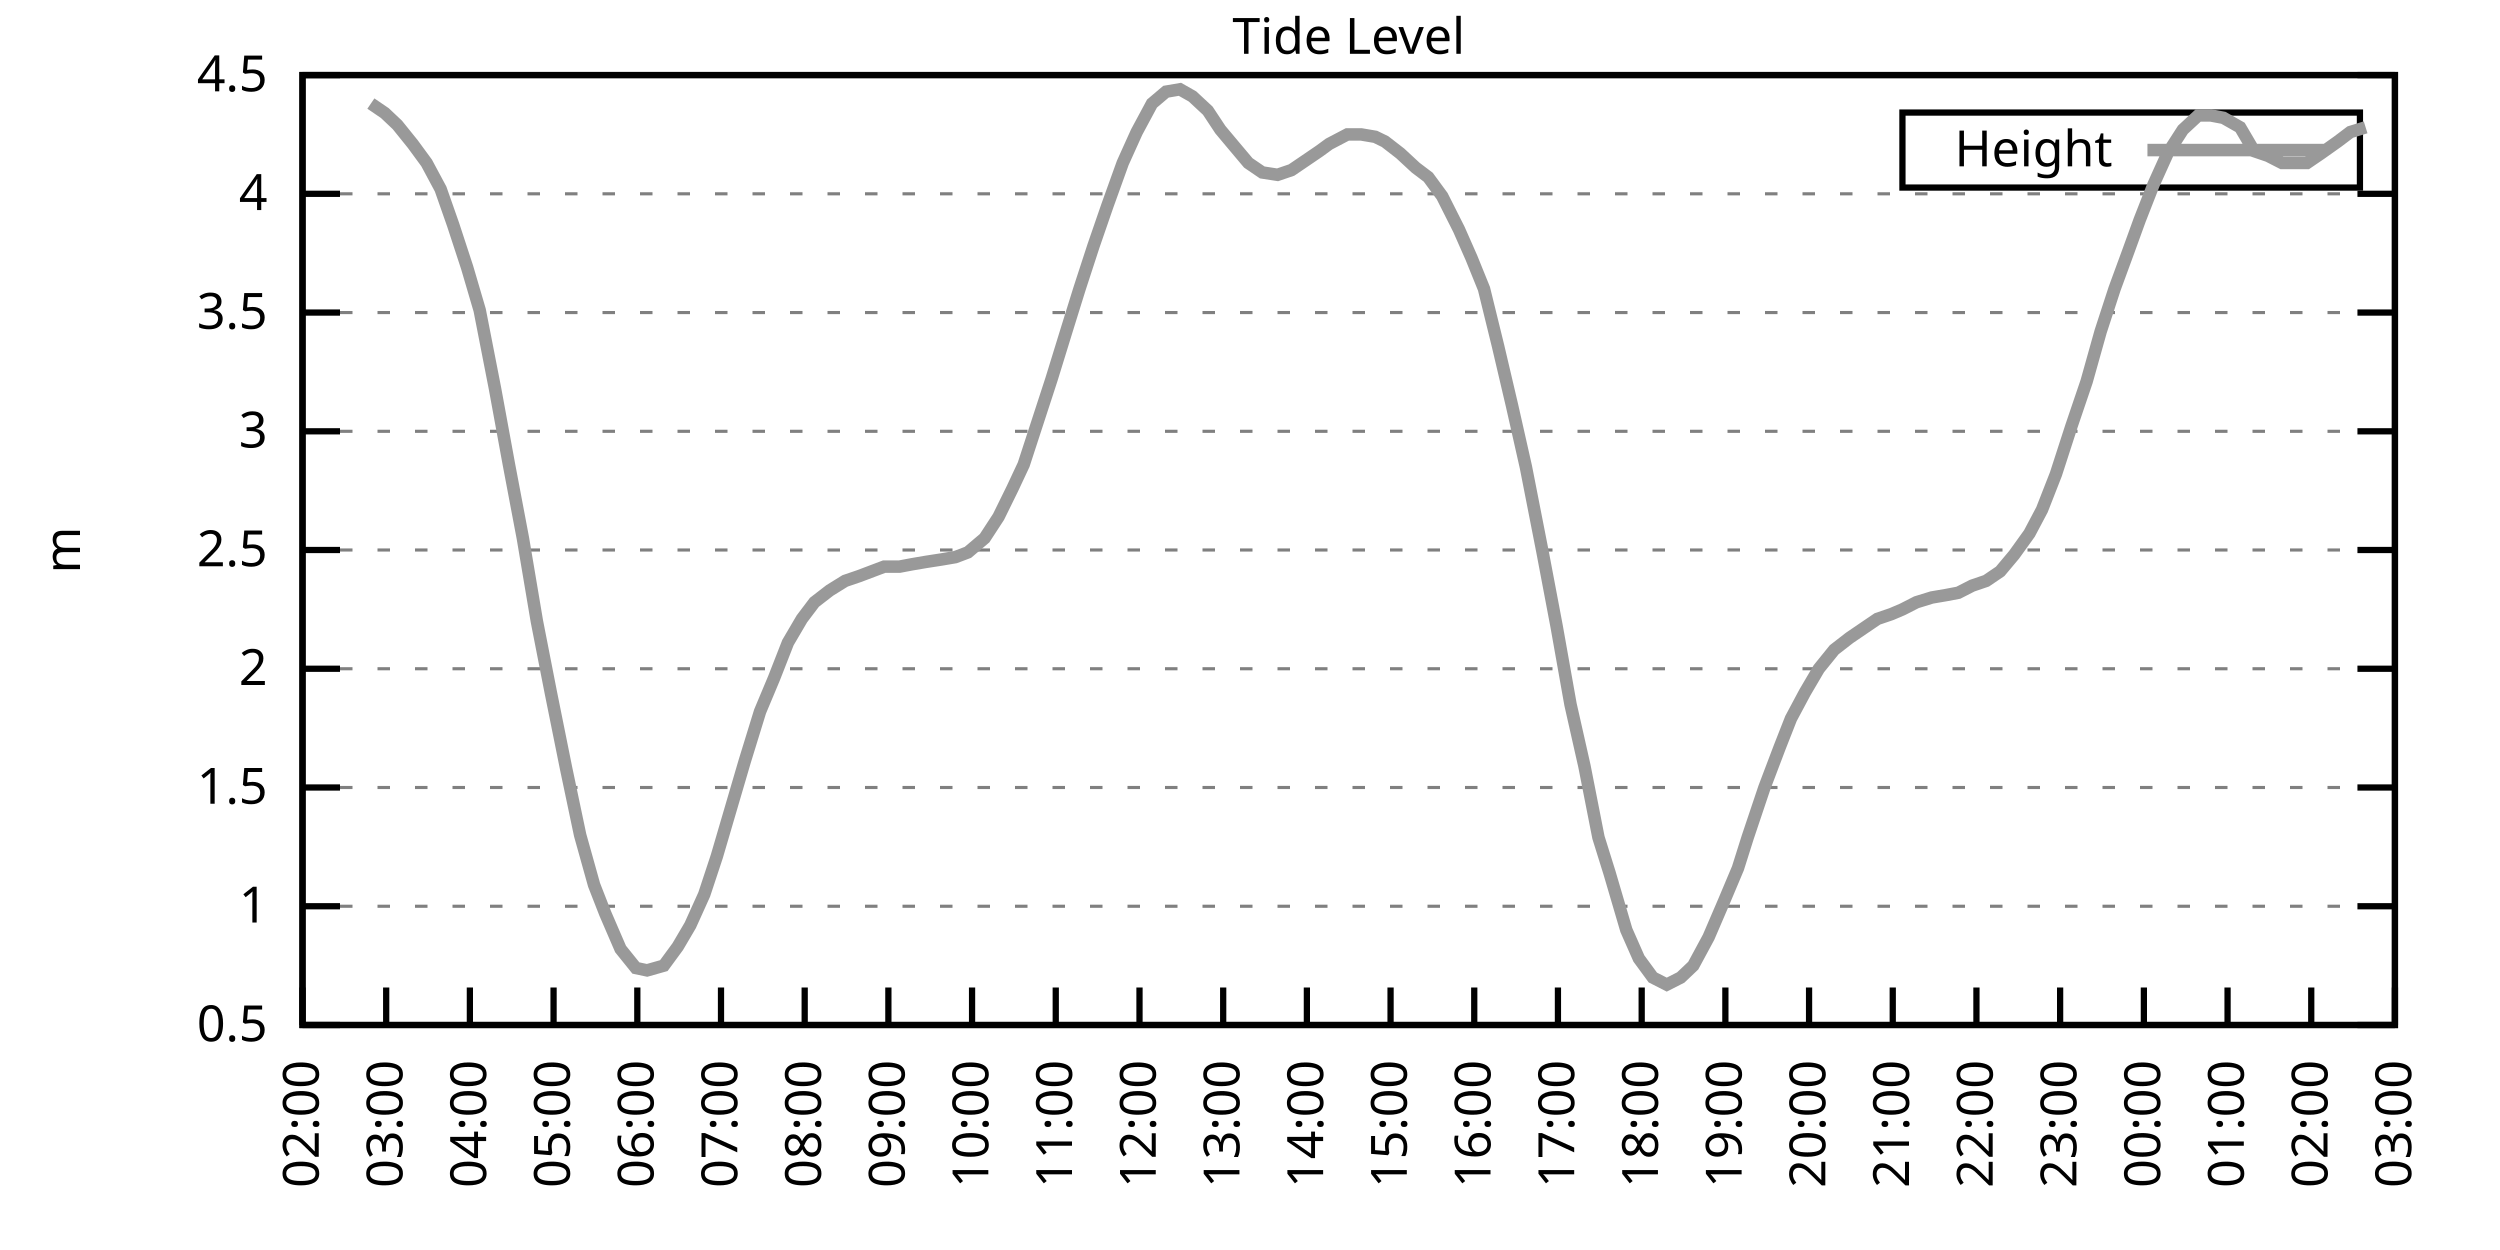
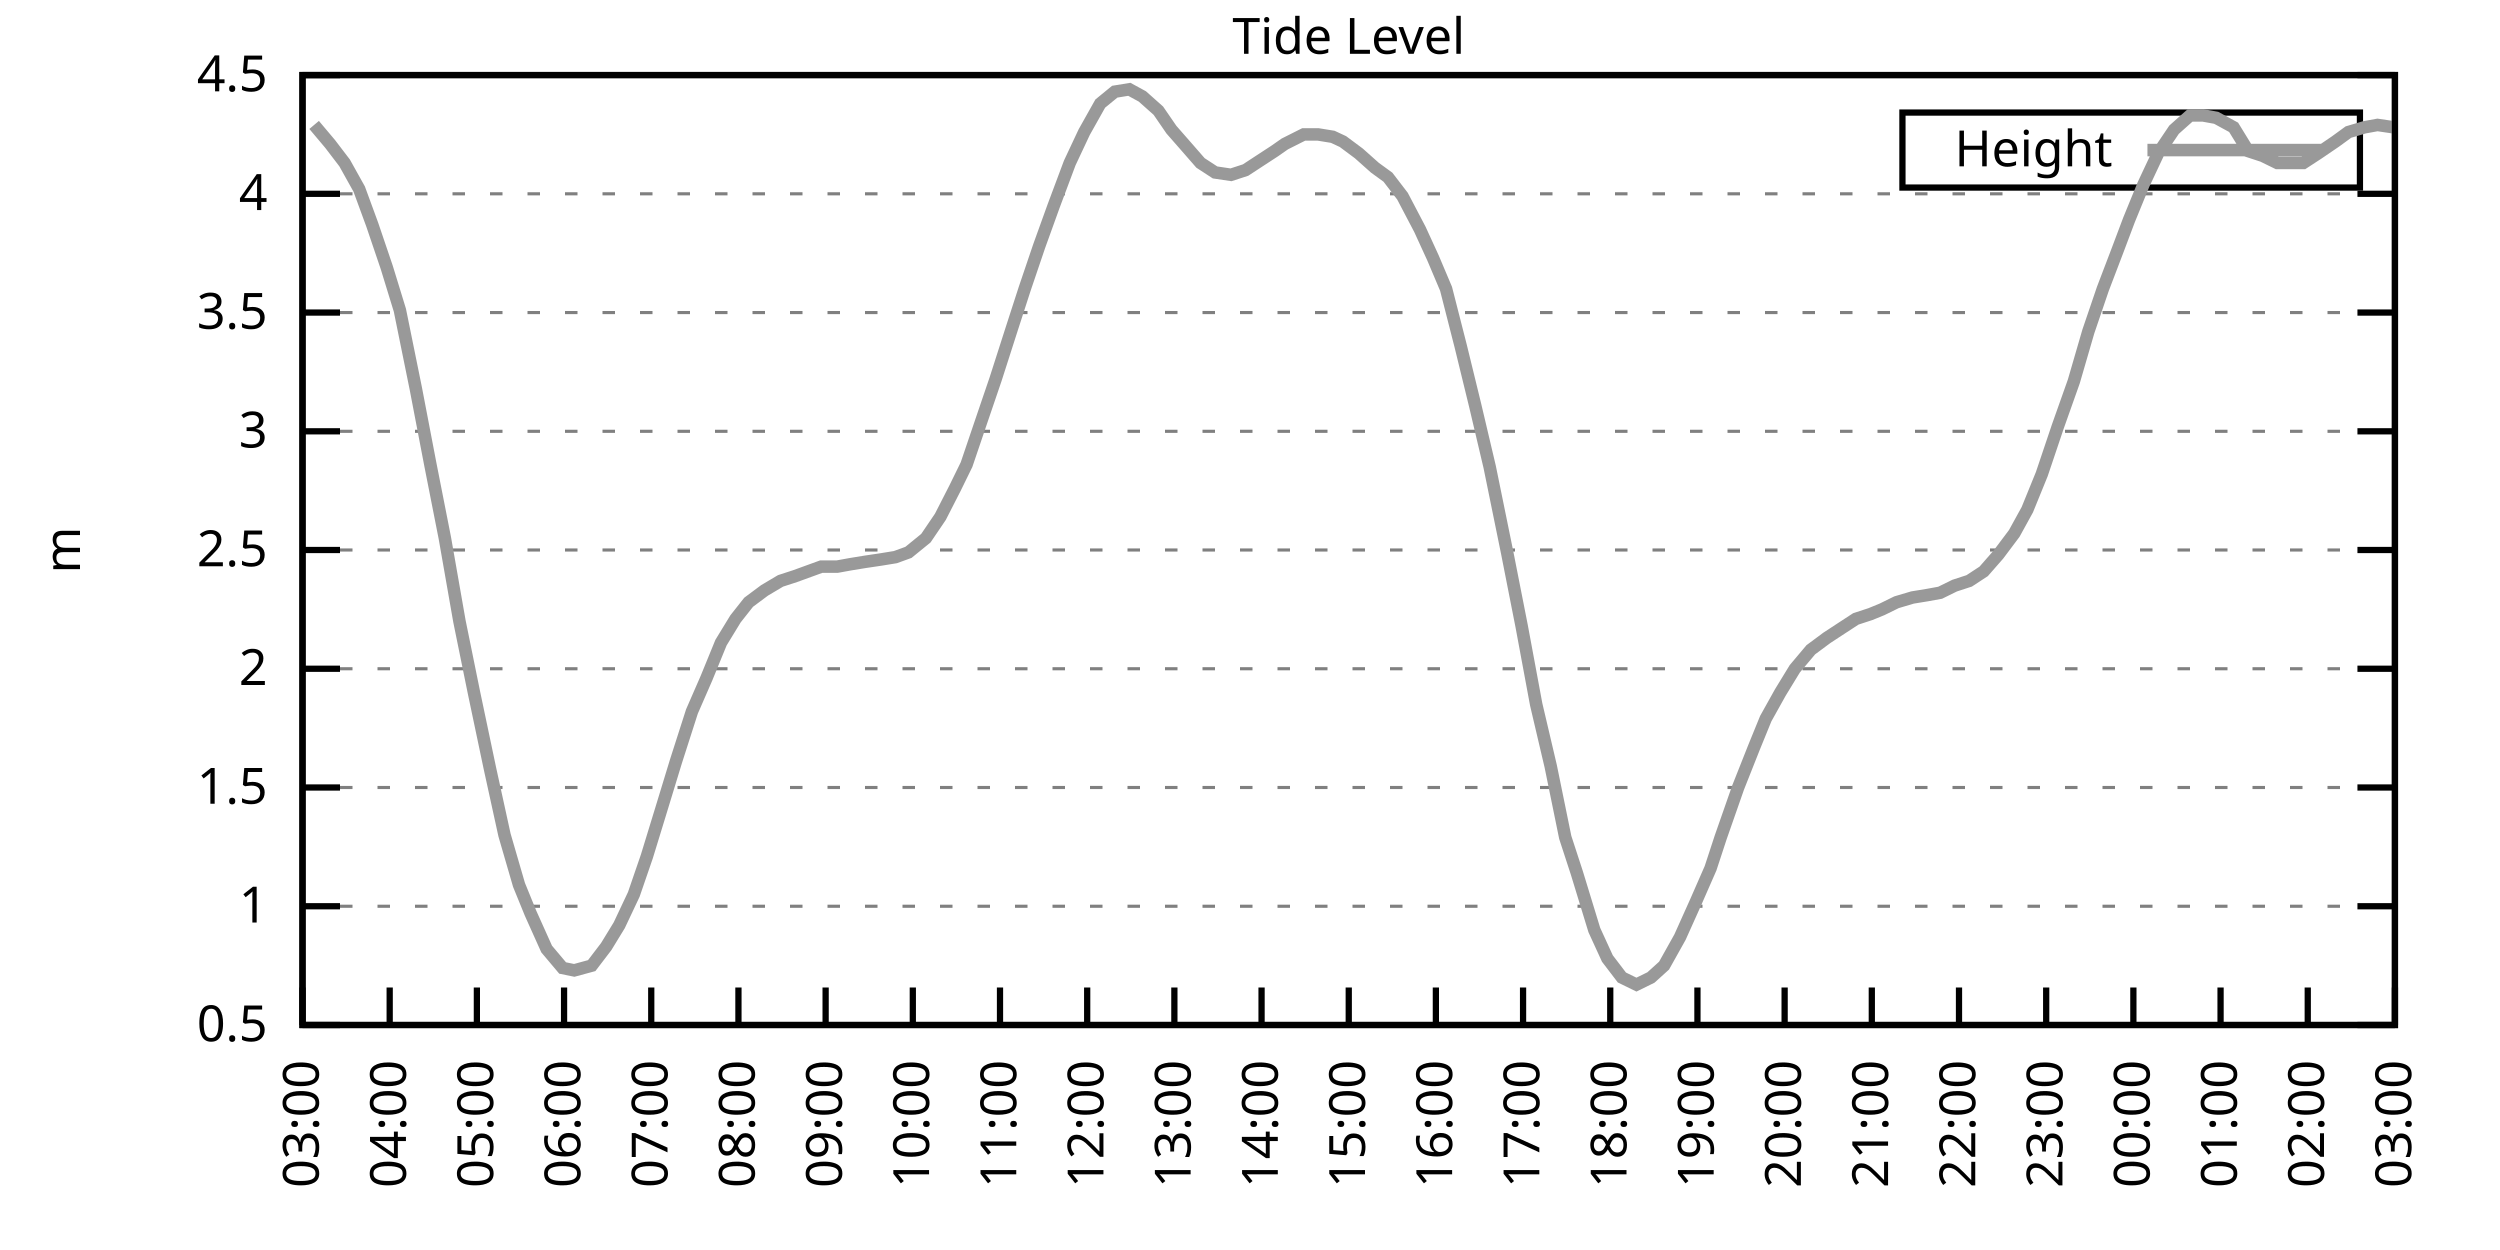
<svg xmlns="http://www.w3.org/2000/svg" xmlns:xlink="http://www.w3.org/1999/xlink" width="400" height="200" viewBox="0 0 400 200">
  <g id="gnuplot_canvas">
    <rect x="0" y="0" width="400" height="200" fill="none" />
    <defs>
      <circle id="gpDot" r="0.5" stroke-width="0.5" stroke="currentColor" />
      <path id="gpPt0" stroke-width="0.333" stroke="currentColor" d="M-1,0 h2 M0,-1 v2" />
      <path id="gpPt1" stroke-width="0.333" stroke="currentColor" d="M-1,-1 L1,1 M1,-1 L-1,1" />
      <path id="gpPt2" stroke-width="0.333" stroke="currentColor" d="M-1,0 L1,0 M0,-1 L0,1 M-1,-1 L1,1 M-1,1 L1,-1" />
      <rect id="gpPt3" stroke-width="0.333" stroke="currentColor" x="-1" y="-1" width="2" height="2" />
      <rect id="gpPt4" stroke-width="0.333" stroke="currentColor" fill="currentColor" x="-1" y="-1" width="2" height="2" />
      <circle id="gpPt5" stroke-width="0.333" stroke="currentColor" cx="0" cy="0" r="1" />
      <use xlink:href="#gpPt5" id="gpPt6" fill="currentColor" stroke="none" />
      <path id="gpPt7" stroke-width="0.333" stroke="currentColor" d="M0,-1.33 L-1.33,0.67 L1.33,0.67 z" />
      <use xlink:href="#gpPt7" id="gpPt8" fill="currentColor" stroke="none" />
      <use xlink:href="#gpPt7" id="gpPt9" stroke="currentColor" transform="rotate(180)" />
      <use xlink:href="#gpPt9" id="gpPt10" fill="currentColor" stroke="none" />
      <use xlink:href="#gpPt3" id="gpPt11" stroke="currentColor" transform="rotate(45)" />
      <use xlink:href="#gpPt11" id="gpPt12" fill="currentColor" stroke="none" />
      <path id="gpPt13" stroke-width="0.333" stroke="currentColor" d="M0,1.330 L1.265,0.411 L0.782,-1.067 L-0.782,-1.076 L-1.265,0.411 z" />
      <use xlink:href="#gpPt13" id="gpPt14" fill="currentColor" stroke="none" />
      <filter id="textbox" filterUnits="objectBoundingBox" x="0" y="0" height="1" width="1">
        <feFlood flood-color="white" flood-opacity="1" result="bgnd" />
        <feComposite in="SourceGraphic" in2="bgnd" operator="atop" />
      </filter>
      <filter id="greybox" filterUnits="objectBoundingBox" x="0" y="0" height="1" width="1">
        <feFlood flood-color="lightgrey" flood-opacity="1" result="grey" />
        <feComposite in="SourceGraphic" in2="grey" operator="atop" />
      </filter>
    </defs>
    <g fill="none" color="white" stroke="currentColor" stroke-width="1.00" stroke-linecap="butt" stroke-linejoin="miter">
</g>
    <g fill="none" color="black" stroke="currentColor" stroke-width="1.00" stroke-linecap="butt" stroke-linejoin="miter">
      <g stroke="none" shape-rendering="crispEdges">
        <polygon fill="rgb(255, 255, 255)" points="48.40,164.00 383.18,164.00 383.18,12.02 48.40,12.02 " />
      </g>
    </g>
    <g fill="none" color="black" stroke="currentColor" stroke-width="1.00" stroke-linecap="butt" stroke-linejoin="miter">
</g>
    <g fill="none" color="black" stroke="black" stroke-width="0.50" stroke-linecap="butt" stroke-linejoin="miter">
</g>
    <g fill="none" color="gray" stroke="currentColor" stroke-width="0.50" stroke-linecap="butt" stroke-linejoin="miter">
      <path stroke="gray" stroke-dasharray="2,4" class="gridline" d="M48.40,164.00 L383.19,164.00  " />
    </g>
    <g fill="none" color="gray" stroke="gray" stroke-width="1.00" stroke-linecap="butt" stroke-linejoin="miter">
</g>
    <g fill="none" color="black" stroke="currentColor" stroke-width="1.00" stroke-linecap="butt" stroke-linejoin="miter">
      <path stroke="black" d="M48.40,164.00 L54.40,164.00 M383.19,164.00 L377.19,164.00  " />
      <g transform="translate(42.80,166.60)" stroke="none" fill="black" font-family="Sans" font-size="8.00" text-anchor="end">
        <text>
          <tspan font-family="Sans"> 0.5</tspan>
        </text>
      </g>
    </g>
    <g fill="none" color="black" stroke="currentColor" stroke-width="1.00" stroke-linecap="butt" stroke-linejoin="miter">
</g>
    <g fill="none" color="black" stroke="black" stroke-width="0.50" stroke-linecap="butt" stroke-linejoin="miter">
</g>
    <g fill="none" color="gray" stroke="currentColor" stroke-width="0.50" stroke-linecap="butt" stroke-linejoin="miter">
      <path stroke="gray" stroke-dasharray="2,4" class="gridline" d="M48.40,145.00 L383.19,145.00  " />
    </g>
    <g fill="none" color="gray" stroke="gray" stroke-width="1.00" stroke-linecap="butt" stroke-linejoin="miter">
</g>
    <g fill="none" color="black" stroke="currentColor" stroke-width="1.00" stroke-linecap="butt" stroke-linejoin="miter">
      <path stroke="black" d="M48.40,145.00 L54.40,145.00 M383.19,145.00 L377.19,145.00  " />
      <g transform="translate(42.80,147.60)" stroke="none" fill="black" font-family="Sans" font-size="8.00" text-anchor="end">
        <text>
          <tspan font-family="Sans"> 1</tspan>
        </text>
      </g>
    </g>
    <g fill="none" color="black" stroke="currentColor" stroke-width="1.00" stroke-linecap="butt" stroke-linejoin="miter">
</g>
    <g fill="none" color="black" stroke="black" stroke-width="0.50" stroke-linecap="butt" stroke-linejoin="miter">
</g>
    <g fill="none" color="gray" stroke="currentColor" stroke-width="0.50" stroke-linecap="butt" stroke-linejoin="miter">
      <path stroke="gray" stroke-dasharray="2,4" class="gridline" d="M48.40,126.00 L383.19,126.00  " />
    </g>
    <g fill="none" color="gray" stroke="gray" stroke-width="1.00" stroke-linecap="butt" stroke-linejoin="miter">
</g>
    <g fill="none" color="black" stroke="currentColor" stroke-width="1.00" stroke-linecap="butt" stroke-linejoin="miter">
      <path stroke="black" d="M48.40,126.00 L54.40,126.00 M383.19,126.00 L377.19,126.00  " />
      <g transform="translate(42.80,128.60)" stroke="none" fill="black" font-family="Sans" font-size="8.00" text-anchor="end">
        <text>
          <tspan font-family="Sans"> 1.5</tspan>
        </text>
      </g>
    </g>
    <g fill="none" color="black" stroke="currentColor" stroke-width="1.00" stroke-linecap="butt" stroke-linejoin="miter">
</g>
    <g fill="none" color="black" stroke="black" stroke-width="0.50" stroke-linecap="butt" stroke-linejoin="miter">
</g>
    <g fill="none" color="gray" stroke="currentColor" stroke-width="0.50" stroke-linecap="butt" stroke-linejoin="miter">
      <path stroke="gray" stroke-dasharray="2,4" class="gridline" d="M48.40,107.00 L383.19,107.00  " />
    </g>
    <g fill="none" color="gray" stroke="gray" stroke-width="1.00" stroke-linecap="butt" stroke-linejoin="miter">
</g>
    <g fill="none" color="black" stroke="currentColor" stroke-width="1.00" stroke-linecap="butt" stroke-linejoin="miter">
      <path stroke="black" d="M48.40,107.00 L54.40,107.00 M383.19,107.00 L377.19,107.00  " />
      <g transform="translate(42.80,109.60)" stroke="none" fill="black" font-family="Sans" font-size="8.00" text-anchor="end">
        <text>
          <tspan font-family="Sans"> 2</tspan>
        </text>
      </g>
    </g>
    <g fill="none" color="black" stroke="currentColor" stroke-width="1.00" stroke-linecap="butt" stroke-linejoin="miter">
</g>
    <g fill="none" color="black" stroke="black" stroke-width="0.50" stroke-linecap="butt" stroke-linejoin="miter">
</g>
    <g fill="none" color="gray" stroke="currentColor" stroke-width="0.50" stroke-linecap="butt" stroke-linejoin="miter">
      <path stroke="gray" stroke-dasharray="2,4" class="gridline" d="M48.40,88.00 L383.19,88.00  " />
    </g>
    <g fill="none" color="gray" stroke="gray" stroke-width="1.00" stroke-linecap="butt" stroke-linejoin="miter">
</g>
    <g fill="none" color="black" stroke="currentColor" stroke-width="1.00" stroke-linecap="butt" stroke-linejoin="miter">
      <path stroke="black" d="M48.40,88.00 L54.40,88.00 M383.19,88.00 L377.19,88.00  " />
      <g transform="translate(42.80,90.60)" stroke="none" fill="black" font-family="Sans" font-size="8.00" text-anchor="end">
        <text>
          <tspan font-family="Sans"> 2.5</tspan>
        </text>
      </g>
    </g>
    <g fill="none" color="black" stroke="currentColor" stroke-width="1.00" stroke-linecap="butt" stroke-linejoin="miter">
</g>
    <g fill="none" color="black" stroke="black" stroke-width="0.50" stroke-linecap="butt" stroke-linejoin="miter">
</g>
    <g fill="none" color="gray" stroke="currentColor" stroke-width="0.50" stroke-linecap="butt" stroke-linejoin="miter">
      <path stroke="gray" stroke-dasharray="2,4" class="gridline" d="M48.40,69.01 L383.19,69.01  " />
    </g>
    <g fill="none" color="gray" stroke="gray" stroke-width="1.00" stroke-linecap="butt" stroke-linejoin="miter">
</g>
    <g fill="none" color="black" stroke="currentColor" stroke-width="1.00" stroke-linecap="butt" stroke-linejoin="miter">
      <path stroke="black" d="M48.40,69.01 L54.40,69.01 M383.19,69.01 L377.19,69.01  " />
      <g transform="translate(42.80,71.61)" stroke="none" fill="black" font-family="Sans" font-size="8.00" text-anchor="end">
        <text>
          <tspan font-family="Sans"> 3</tspan>
        </text>
      </g>
    </g>
    <g fill="none" color="black" stroke="currentColor" stroke-width="1.00" stroke-linecap="butt" stroke-linejoin="miter">
</g>
    <g fill="none" color="black" stroke="black" stroke-width="0.50" stroke-linecap="butt" stroke-linejoin="miter">
</g>
    <g fill="none" color="gray" stroke="currentColor" stroke-width="0.50" stroke-linecap="butt" stroke-linejoin="miter">
      <path stroke="gray" stroke-dasharray="2,4" class="gridline" d="M48.40,50.01 L383.19,50.01  " />
    </g>
    <g fill="none" color="gray" stroke="gray" stroke-width="1.00" stroke-linecap="butt" stroke-linejoin="miter">
</g>
    <g fill="none" color="black" stroke="currentColor" stroke-width="1.00" stroke-linecap="butt" stroke-linejoin="miter">
      <path stroke="black" d="M48.40,50.01 L54.40,50.01 M383.19,50.01 L377.19,50.01  " />
      <g transform="translate(42.80,52.61)" stroke="none" fill="black" font-family="Sans" font-size="8.00" text-anchor="end">
        <text>
          <tspan font-family="Sans"> 3.5</tspan>
        </text>
      </g>
    </g>
    <g fill="none" color="black" stroke="currentColor" stroke-width="1.00" stroke-linecap="butt" stroke-linejoin="miter">
</g>
    <g fill="none" color="black" stroke="black" stroke-width="0.50" stroke-linecap="butt" stroke-linejoin="miter">
</g>
    <g fill="none" color="gray" stroke="currentColor" stroke-width="0.50" stroke-linecap="butt" stroke-linejoin="miter">
      <path stroke="gray" stroke-dasharray="2,4" class="gridline" d="M48.40,31.01 L383.19,31.01  " />
    </g>
    <g fill="none" color="gray" stroke="gray" stroke-width="1.00" stroke-linecap="butt" stroke-linejoin="miter">
</g>
    <g fill="none" color="black" stroke="currentColor" stroke-width="1.00" stroke-linecap="butt" stroke-linejoin="miter">
      <path stroke="black" d="M48.40,31.01 L54.40,31.01 M383.19,31.01 L377.19,31.01  " />
      <g transform="translate(42.80,33.61)" stroke="none" fill="black" font-family="Sans" font-size="8.00" text-anchor="end">
        <text>
          <tspan font-family="Sans"> 4</tspan>
        </text>
      </g>
    </g>
    <g fill="none" color="black" stroke="currentColor" stroke-width="1.00" stroke-linecap="butt" stroke-linejoin="miter">
</g>
    <g fill="none" color="black" stroke="black" stroke-width="0.50" stroke-linecap="butt" stroke-linejoin="miter">
</g>
    <g fill="none" color="gray" stroke="currentColor" stroke-width="0.50" stroke-linecap="butt" stroke-linejoin="miter">
      <path stroke="gray" stroke-dasharray="2,4" class="gridline" d="M48.40,12.01 L383.19,12.01  " />
    </g>
    <g fill="none" color="gray" stroke="gray" stroke-width="1.00" stroke-linecap="butt" stroke-linejoin="miter">
</g>
    <g fill="none" color="black" stroke="currentColor" stroke-width="1.00" stroke-linecap="butt" stroke-linejoin="miter">
      <path stroke="black" d="M48.40,12.01 L54.40,12.01 M383.19,12.01 L377.19,12.01  " />
      <g transform="translate(42.80,14.61)" stroke="none" fill="black" font-family="Sans" font-size="8.00" text-anchor="end">
        <text>
          <tspan font-family="Sans"> 4.5</tspan>
        </text>
      </g>
    </g>
    <g fill="none" color="black" stroke="currentColor" stroke-width="1.00" stroke-linecap="butt" stroke-linejoin="miter">
      <path stroke="black" d="M48.40,164.00 L48.40,158.00  " />
      <g transform="translate(51.00,169.60) rotate(270.00)" stroke="none" fill="black" font-family="Sans" font-size="8.00" text-anchor="end">
        <text>
-           <tspan font-family="Sans">02:00</tspan>
-         </text>
-       </g>
-     </g>
-     <g fill="none" color="black" stroke="currentColor" stroke-width="1.00" stroke-linecap="butt" stroke-linejoin="miter">
-       <path stroke="black" d="M61.79,164.00 L61.79,158.00  " />
-       <g transform="translate(64.39,169.60) rotate(270.00)" stroke="none" fill="black" font-family="Sans" font-size="8.00" text-anchor="end">
-         <text>
          <tspan font-family="Sans">03:00</tspan>
        </text>
      </g>
    </g>
    <g fill="none" color="black" stroke="currentColor" stroke-width="1.00" stroke-linecap="butt" stroke-linejoin="miter">
-       <path stroke="black" d="M75.18,164.00 L75.18,158.00  " />
-       <g transform="translate(77.78,169.60) rotate(270.00)" stroke="none" fill="black" font-family="Sans" font-size="8.00" text-anchor="end">
+       <path stroke="black" d="M62.35,164.00 L62.35,158.00  " />
+       <g transform="translate(64.95,169.60) rotate(270.00)" stroke="none" fill="black" font-family="Sans" font-size="8.00" text-anchor="end">
        <text>
          <tspan font-family="Sans">04:00</tspan>
        </text>
      </g>
    </g>
    <g fill="none" color="black" stroke="currentColor" stroke-width="1.00" stroke-linecap="butt" stroke-linejoin="miter">
-       <path stroke="black" d="M88.57,164.00 L88.57,158.00  " />
-       <g transform="translate(91.17,169.60) rotate(270.00)" stroke="none" fill="black" font-family="Sans" font-size="8.00" text-anchor="end">
+       <path stroke="black" d="M76.30,164.00 L76.30,158.00  " />
+       <g transform="translate(78.90,169.60) rotate(270.00)" stroke="none" fill="black" font-family="Sans" font-size="8.00" text-anchor="end">
        <text>
          <tspan font-family="Sans">05:00</tspan>
        </text>
      </g>
    </g>
    <g fill="none" color="black" stroke="currentColor" stroke-width="1.00" stroke-linecap="butt" stroke-linejoin="miter">
-       <path stroke="black" d="M101.97,164.00 L101.97,158.00  " />
-       <g transform="translate(104.57,169.60) rotate(270.00)" stroke="none" fill="black" font-family="Sans" font-size="8.00" text-anchor="end">
+       <path stroke="black" d="M90.25,164.00 L90.25,158.00  " />
+       <g transform="translate(92.85,169.60) rotate(270.00)" stroke="none" fill="black" font-family="Sans" font-size="8.00" text-anchor="end">
        <text>
          <tspan font-family="Sans">06:00</tspan>
        </text>
      </g>
    </g>
    <g fill="none" color="black" stroke="currentColor" stroke-width="1.00" stroke-linecap="butt" stroke-linejoin="miter">
-       <path stroke="black" d="M115.36,164.00 L115.36,158.00  " />
-       <g transform="translate(117.96,169.60) rotate(270.00)" stroke="none" fill="black" font-family="Sans" font-size="8.00" text-anchor="end">
+       <path stroke="black" d="M104.20,164.00 L104.20,158.00  " />
+       <g transform="translate(106.80,169.60) rotate(270.00)" stroke="none" fill="black" font-family="Sans" font-size="8.00" text-anchor="end">
        <text>
          <tspan font-family="Sans">07:00</tspan>
        </text>
      </g>
    </g>
    <g fill="none" color="black" stroke="currentColor" stroke-width="1.00" stroke-linecap="butt" stroke-linejoin="miter">
-       <path stroke="black" d="M128.75,164.00 L128.75,158.00  " />
-       <g transform="translate(131.35,169.60) rotate(270.00)" stroke="none" fill="black" font-family="Sans" font-size="8.00" text-anchor="end">
+       <path stroke="black" d="M118.15,164.00 L118.15,158.00  " />
+       <g transform="translate(120.75,169.60) rotate(270.00)" stroke="none" fill="black" font-family="Sans" font-size="8.00" text-anchor="end">
        <text>
          <tspan font-family="Sans">08:00</tspan>
        </text>
      </g>
    </g>
    <g fill="none" color="black" stroke="currentColor" stroke-width="1.00" stroke-linecap="butt" stroke-linejoin="miter">
-       <path stroke="black" d="M142.14,164.00 L142.14,158.00  " />
-       <g transform="translate(144.74,169.60) rotate(270.00)" stroke="none" fill="black" font-family="Sans" font-size="8.00" text-anchor="end">
+       <path stroke="black" d="M132.10,164.00 L132.10,158.00  " />
+       <g transform="translate(134.70,169.60) rotate(270.00)" stroke="none" fill="black" font-family="Sans" font-size="8.00" text-anchor="end">
        <text>
          <tspan font-family="Sans">09:00</tspan>
        </text>
      </g>
    </g>
    <g fill="none" color="black" stroke="currentColor" stroke-width="1.00" stroke-linecap="butt" stroke-linejoin="miter">
-       <path stroke="black" d="M155.53,164.00 L155.53,158.00  " />
-       <g transform="translate(158.13,169.60) rotate(270.00)" stroke="none" fill="black" font-family="Sans" font-size="8.00" text-anchor="end">
+       <path stroke="black" d="M146.05,164.00 L146.05,158.00  " />
+       <g transform="translate(148.65,169.60) rotate(270.00)" stroke="none" fill="black" font-family="Sans" font-size="8.00" text-anchor="end">
        <text>
          <tspan font-family="Sans">10:00</tspan>
        </text>
      </g>
    </g>
    <g fill="none" color="black" stroke="currentColor" stroke-width="1.00" stroke-linecap="butt" stroke-linejoin="miter">
-       <path stroke="black" d="M168.92,164.00 L168.92,158.00  " />
-       <g transform="translate(171.52,169.60) rotate(270.00)" stroke="none" fill="black" font-family="Sans" font-size="8.00" text-anchor="end">
+       <path stroke="black" d="M160.00,164.00 L160.00,158.00  " />
+       <g transform="translate(162.60,169.60) rotate(270.00)" stroke="none" fill="black" font-family="Sans" font-size="8.00" text-anchor="end">
        <text>
          <tspan font-family="Sans">11:00</tspan>
        </text>
      </g>
    </g>
    <g fill="none" color="black" stroke="currentColor" stroke-width="1.00" stroke-linecap="butt" stroke-linejoin="miter">
-       <path stroke="black" d="M182.32,164.00 L182.32,158.00  " />
-       <g transform="translate(184.92,169.60) rotate(270.00)" stroke="none" fill="black" font-family="Sans" font-size="8.00" text-anchor="end">
+       <path stroke="black" d="M173.95,164.00 L173.95,158.00  " />
+       <g transform="translate(176.55,169.60) rotate(270.00)" stroke="none" fill="black" font-family="Sans" font-size="8.00" text-anchor="end">
        <text>
          <tspan font-family="Sans">12:00</tspan>
        </text>
      </g>
    </g>
    <g fill="none" color="black" stroke="currentColor" stroke-width="1.00" stroke-linecap="butt" stroke-linejoin="miter">
-       <path stroke="black" d="M195.71,164.00 L195.71,158.00  " />
-       <g transform="translate(198.31,169.60) rotate(270.00)" stroke="none" fill="black" font-family="Sans" font-size="8.00" text-anchor="end">
+       <path stroke="black" d="M187.90,164.00 L187.90,158.00  " />
+       <g transform="translate(190.50,169.60) rotate(270.00)" stroke="none" fill="black" font-family="Sans" font-size="8.00" text-anchor="end">
        <text>
          <tspan font-family="Sans">13:00</tspan>
        </text>
      </g>
    </g>
    <g fill="none" color="black" stroke="currentColor" stroke-width="1.00" stroke-linecap="butt" stroke-linejoin="miter">
-       <path stroke="black" d="M209.10,164.00 L209.10,158.00  " />
-       <g transform="translate(211.70,169.60) rotate(270.00)" stroke="none" fill="black" font-family="Sans" font-size="8.00" text-anchor="end">
+       <path stroke="black" d="M201.85,164.00 L201.85,158.00  " />
+       <g transform="translate(204.45,169.60) rotate(270.00)" stroke="none" fill="black" font-family="Sans" font-size="8.00" text-anchor="end">
        <text>
          <tspan font-family="Sans">14:00</tspan>
        </text>
      </g>
    </g>
    <g fill="none" color="black" stroke="currentColor" stroke-width="1.00" stroke-linecap="butt" stroke-linejoin="miter">
-       <path stroke="black" d="M222.49,164.00 L222.49,158.00  " />
-       <g transform="translate(225.09,169.60) rotate(270.00)" stroke="none" fill="black" font-family="Sans" font-size="8.00" text-anchor="end">
+       <path stroke="black" d="M215.80,164.00 L215.80,158.00  " />
+       <g transform="translate(218.40,169.60) rotate(270.00)" stroke="none" fill="black" font-family="Sans" font-size="8.00" text-anchor="end">
        <text>
          <tspan font-family="Sans">15:00</tspan>
        </text>
      </g>
    </g>
    <g fill="none" color="black" stroke="currentColor" stroke-width="1.00" stroke-linecap="butt" stroke-linejoin="miter">
-       <path stroke="black" d="M235.88,164.00 L235.88,158.00  " />
-       <g transform="translate(238.48,169.60) rotate(270.00)" stroke="none" fill="black" font-family="Sans" font-size="8.00" text-anchor="end">
+       <path stroke="black" d="M229.74,164.00 L229.74,158.00  " />
+       <g transform="translate(232.34,169.60) rotate(270.00)" stroke="none" fill="black" font-family="Sans" font-size="8.00" text-anchor="end">
        <text>
          <tspan font-family="Sans">16:00</tspan>
        </text>
      </g>
    </g>
    <g fill="none" color="black" stroke="currentColor" stroke-width="1.00" stroke-linecap="butt" stroke-linejoin="miter">
-       <path stroke="black" d="M249.27,164.00 L249.27,158.00  " />
-       <g transform="translate(251.87,169.60) rotate(270.00)" stroke="none" fill="black" font-family="Sans" font-size="8.00" text-anchor="end">
+       <path stroke="black" d="M243.69,164.00 L243.69,158.00  " />
+       <g transform="translate(246.29,169.60) rotate(270.00)" stroke="none" fill="black" font-family="Sans" font-size="8.00" text-anchor="end">
        <text>
          <tspan font-family="Sans">17:00</tspan>
        </text>
      </g>
    </g>
    <g fill="none" color="black" stroke="currentColor" stroke-width="1.00" stroke-linecap="butt" stroke-linejoin="miter">
-       <path stroke="black" d="M262.67,164.00 L262.67,158.00  " />
-       <g transform="translate(265.27,169.60) rotate(270.00)" stroke="none" fill="black" font-family="Sans" font-size="8.00" text-anchor="end">
+       <path stroke="black" d="M257.64,164.00 L257.64,158.00  " />
+       <g transform="translate(260.24,169.60) rotate(270.00)" stroke="none" fill="black" font-family="Sans" font-size="8.00" text-anchor="end">
        <text>
          <tspan font-family="Sans">18:00</tspan>
        </text>
      </g>
    </g>
    <g fill="none" color="black" stroke="currentColor" stroke-width="1.00" stroke-linecap="butt" stroke-linejoin="miter">
-       <path stroke="black" d="M276.06,164.00 L276.06,158.00  " />
-       <g transform="translate(278.66,169.60) rotate(270.00)" stroke="none" fill="black" font-family="Sans" font-size="8.00" text-anchor="end">
+       <path stroke="black" d="M271.59,164.00 L271.59,158.00  " />
+       <g transform="translate(274.19,169.60) rotate(270.00)" stroke="none" fill="black" font-family="Sans" font-size="8.00" text-anchor="end">
        <text>
          <tspan font-family="Sans">19:00</tspan>
        </text>
      </g>
    </g>
    <g fill="none" color="black" stroke="currentColor" stroke-width="1.00" stroke-linecap="butt" stroke-linejoin="miter">
-       <path stroke="black" d="M289.45,164.00 L289.45,158.00  " />
-       <g transform="translate(292.05,169.60) rotate(270.00)" stroke="none" fill="black" font-family="Sans" font-size="8.00" text-anchor="end">
+       <path stroke="black" d="M285.54,164.00 L285.54,158.00  " />
+       <g transform="translate(288.14,169.60) rotate(270.00)" stroke="none" fill="black" font-family="Sans" font-size="8.00" text-anchor="end">
        <text>
          <tspan font-family="Sans">20:00</tspan>
        </text>
      </g>
    </g>
    <g fill="none" color="black" stroke="currentColor" stroke-width="1.00" stroke-linecap="butt" stroke-linejoin="miter">
-       <path stroke="black" d="M302.84,164.00 L302.84,158.00  " />
-       <g transform="translate(305.44,169.60) rotate(270.00)" stroke="none" fill="black" font-family="Sans" font-size="8.00" text-anchor="end">
+       <path stroke="black" d="M299.49,164.00 L299.49,158.00  " />
+       <g transform="translate(302.09,169.60) rotate(270.00)" stroke="none" fill="black" font-family="Sans" font-size="8.00" text-anchor="end">
        <text>
          <tspan font-family="Sans">21:00</tspan>
        </text>
      </g>
    </g>
    <g fill="none" color="black" stroke="currentColor" stroke-width="1.00" stroke-linecap="butt" stroke-linejoin="miter">
-       <path stroke="black" d="M316.23,164.00 L316.23,158.00  " />
-       <g transform="translate(318.83,169.60) rotate(270.00)" stroke="none" fill="black" font-family="Sans" font-size="8.00" text-anchor="end">
+       <path stroke="black" d="M313.44,164.00 L313.44,158.00  " />
+       <g transform="translate(316.04,169.60) rotate(270.00)" stroke="none" fill="black" font-family="Sans" font-size="8.00" text-anchor="end">
        <text>
          <tspan font-family="Sans">22:00</tspan>
        </text>
      </g>
    </g>
    <g fill="none" color="black" stroke="currentColor" stroke-width="1.00" stroke-linecap="butt" stroke-linejoin="miter">
-       <path stroke="black" d="M329.62,164.00 L329.62,158.00  " />
-       <g transform="translate(332.22,169.60) rotate(270.00)" stroke="none" fill="black" font-family="Sans" font-size="8.00" text-anchor="end">
+       <path stroke="black" d="M327.39,164.00 L327.39,158.00  " />
+       <g transform="translate(329.99,169.60) rotate(270.00)" stroke="none" fill="black" font-family="Sans" font-size="8.00" text-anchor="end">
        <text>
          <tspan font-family="Sans">23:00</tspan>
        </text>
      </g>
    </g>
    <g fill="none" color="black" stroke="currentColor" stroke-width="1.00" stroke-linecap="butt" stroke-linejoin="miter">
-       <path stroke="black" d="M343.02,164.00 L343.02,158.00  " />
-       <g transform="translate(345.62,169.60) rotate(270.00)" stroke="none" fill="black" font-family="Sans" font-size="8.00" text-anchor="end">
+       <path stroke="black" d="M341.34,164.00 L341.34,158.00  " />
+       <g transform="translate(343.94,169.60) rotate(270.00)" stroke="none" fill="black" font-family="Sans" font-size="8.00" text-anchor="end">
        <text>
          <tspan font-family="Sans">00:00</tspan>
        </text>
      </g>
    </g>
    <g fill="none" color="black" stroke="currentColor" stroke-width="1.00" stroke-linecap="butt" stroke-linejoin="miter">
-       <path stroke="black" d="M356.41,164.00 L356.41,158.00  " />
-       <g transform="translate(359.01,169.60) rotate(270.00)" stroke="none" fill="black" font-family="Sans" font-size="8.00" text-anchor="end">
+       <path stroke="black" d="M355.29,164.00 L355.29,158.00  " />
+       <g transform="translate(357.89,169.60) rotate(270.00)" stroke="none" fill="black" font-family="Sans" font-size="8.00" text-anchor="end">
        <text>
          <tspan font-family="Sans">01:00</tspan>
        </text>
      </g>
    </g>
    <g fill="none" color="black" stroke="currentColor" stroke-width="1.00" stroke-linecap="butt" stroke-linejoin="miter">
-       <path stroke="black" d="M369.80,164.00 L369.80,158.00  " />
-       <g transform="translate(372.40,169.60) rotate(270.00)" stroke="none" fill="black" font-family="Sans" font-size="8.00" text-anchor="end">
+       <path stroke="black" d="M369.24,164.00 L369.24,158.00  " />
+       <g transform="translate(371.84,169.60) rotate(270.00)" stroke="none" fill="black" font-family="Sans" font-size="8.00" text-anchor="end">
        <text>
          <tspan font-family="Sans">02:00</tspan>
        </text>
      </g>
    </g>
    <g fill="none" color="black" stroke="currentColor" stroke-width="1.00" stroke-linecap="butt" stroke-linejoin="miter">
      <path stroke="black" d="M383.19,164.00 L383.19,158.00  " />
      <g transform="translate(385.79,169.60) rotate(270.00)" stroke="none" fill="black" font-family="Sans" font-size="8.00" text-anchor="end">
        <text>
          <tspan font-family="Sans">03:00</tspan>
        </text>
      </g>
    </g>
    <g fill="none" color="black" stroke="currentColor" stroke-width="1.00" stroke-linecap="butt" stroke-linejoin="miter">
</g>
    <g fill="none" color="black" stroke="currentColor" stroke-width="1.00" stroke-linecap="butt" stroke-linejoin="miter">
      <path stroke="black" d="M48.40,12.01 L48.40,164.00 L383.19,164.00 L383.19,12.01 L48.40,12.01 Z  " />
    </g>
    <g fill="none" color="black" stroke="currentColor" stroke-width="1.00" stroke-linecap="butt" stroke-linejoin="miter">
</g>
    <g fill="none" color="black" stroke="currentColor" stroke-width="1.00" stroke-linecap="butt" stroke-linejoin="miter">
      <path stroke="black" d="M304.39,30.01 L304.39,18.01 L377.59,18.01 L377.59,30.01 L304.39,30.01 Z  " />
    </g>
    <g id="Tide_level_plot_1">
      <g fill="none" color="white" stroke="black" stroke-width="2.00" stroke-linecap="butt" stroke-linejoin="miter">
</g>
      <g fill="none" color="black" stroke="currentColor" stroke-width="2.00" stroke-linecap="butt" stroke-linejoin="miter">
        <g transform="translate(337.99,26.61)" stroke="none" fill="black" font-family="Sans" font-size="8.00" text-anchor="end">
          <text>
            <tspan font-family="Sans">Height</tspan>
          </text>
        </g>
      </g>
      <g fill="none" color="black" stroke="currentColor" stroke-width="2.00" stroke-linecap="butt" stroke-linejoin="miter">
-         <path stroke="rgb(153, 153, 153)" d="M343.59,24.01 L371.99,24.01 M59.34,16.57 L61.57,18.09 L63.58,19.99 L66.03,23.03 L68.26,26.07 L70.50,30.25   L72.50,35.95 L74.74,42.79 L76.75,49.63 L79.20,62.17 L81.43,74.33 L83.66,86.11 L85.90,99.40 L88.13,110.80   L90.58,122.96 L92.82,133.60 L95.05,141.58 L96.83,146.14 L99.29,151.84 L101.74,154.88 L103.53,155.26 L106.21,154.50   L108.44,151.46 L110.45,148.04 L112.68,143.10 L114.69,137.02 L116.92,129.42 L119.15,121.82 L121.61,113.84 L123.84,108.52   L126.07,102.82 L128.30,99.02 L130.31,96.36 L132.77,94.46 L135.22,92.94 L137.45,92.18 L139.46,91.42 L141.47,90.66   L143.93,90.66 L145.94,90.28 L148.17,89.90 L150.62,89.52 L152.85,89.14 L154.86,88.38 L157.54,86.11 L159.77,82.69   L162.01,78.13 L163.79,74.33 L166.02,67.49 L168.25,60.65 L170.71,52.67 L172.72,46.21 L174.95,39.37 L177.18,32.91   L179.64,26.07 L181.87,21.13 L184.32,16.57 L186.56,14.67 L188.79,14.29 L190.80,15.43 L193.25,17.71 L195.26,20.75   L197.49,23.41 L199.73,26.07 L201.96,27.59 L204.41,27.97 L206.64,27.21 L208.88,25.69 L211.11,24.17 L212.67,23.03   L215.57,21.51 L217.80,21.51 L220.04,21.89 L221.60,22.65 L224.05,24.55 L226.51,26.83 L228.52,28.35 L230.75,31.39   L233.43,36.71 L235.44,41.27 L237.44,46.21 L239.68,55.33 L241.91,64.83 L244.14,74.71 L246.82,88.38 L249.05,100.16   L251.28,112.70 L253.51,122.58 L255.75,133.98 L257.53,139.68 L260.21,148.80 L262.22,153.36 L264.45,156.40 L266.68,157.54   L268.92,156.40 L270.92,154.50 L273.38,149.94 L275.83,144.24 L278.07,138.92 L279.63,133.98 L282.31,126.00 L284.76,119.54   L286.55,114.98 L288.78,110.80 L291.01,107.00 L293.47,103.96 L295.92,102.06 L298.15,100.54 L300.39,99.02 L302.62,98.26   L304.40,97.50 L306.63,96.36 L309.09,95.60 L311.32,95.22 L313.33,94.84 L315.56,93.70 L317.79,92.94 L320.03,91.42   L322.26,88.76 L324.71,85.35 L326.72,81.55 L328.95,75.85 L331.41,68.25 L333.86,61.03 L336.10,53.05 L338.33,46.21   L340.56,40.13 L342.35,35.19 L344.58,29.49 L346.81,24.55 L349.26,20.75 L351.72,18.47 L353.73,18.47 L355.74,18.85   L358.42,20.37 L360.65,24.17 L362.88,24.93 L365.11,26.07 L367.34,26.07 L369.13,26.07 L371.36,24.55 L374.04,22.65   L376.05,21.13 L378.50,20.37  " />
+         <path stroke="rgb(153, 153, 153)" d="M343.59,24.01 L371.99,24.01 M50.26,19.99 L52.82,23.03 L55.14,26.07 L57.47,30.25 L59.56,35.95 L61.88,42.79   L63.98,49.63 L66.53,62.17 L68.86,74.33 L71.18,86.11 L73.51,99.40 L75.83,110.80 L78.39,122.96 L80.72,133.60   L83.04,141.58 L84.90,146.14 L87.46,151.84 L90.02,154.88 L91.88,155.26 L94.67,154.50 L96.99,151.46 L99.08,148.04   L101.41,143.10 L103.50,137.02 L105.83,129.42 L108.15,121.82 L110.71,113.84 L113.03,108.52 L115.36,102.82 L117.68,99.02   L119.78,96.36 L122.33,94.46 L124.89,92.94 L127.22,92.18 L129.31,91.42 L131.40,90.66 L133.96,90.66 L136.05,90.28   L138.37,89.90 L140.93,89.52 L143.26,89.14 L145.35,88.38 L148.14,86.11 L150.46,82.69 L152.79,78.13 L154.65,74.33   L156.97,67.49 L159.30,60.65 L161.86,52.67 L163.95,46.21 L166.27,39.37 L168.60,32.91 L171.16,26.07 L173.48,21.13   L176.04,16.57 L178.36,14.67 L180.69,14.29 L182.78,15.43 L185.34,17.71 L187.43,20.75 L189.76,23.41 L192.08,26.07   L194.41,27.59 L196.96,27.97 L199.29,27.21 L201.61,25.69 L203.94,24.17 L205.57,23.03 L208.59,21.51 L210.91,21.51   L213.24,21.89 L214.87,22.65 L217.42,24.55 L219.98,26.83 L222.07,28.35 L224.40,31.39 L227.19,36.71 L229.28,41.27   L231.37,46.21 L233.70,55.33 L236.02,64.83 L238.35,74.71 L241.14,88.38 L243.46,100.16 L245.79,112.70 L248.11,122.58   L250.44,133.98 L252.30,139.68 L255.09,148.80 L257.18,153.36 L259.50,156.40 L261.83,157.54 L264.15,156.40 L266.25,154.50   L268.80,149.94 L271.36,144.24 L273.69,138.92 L275.31,133.98 L278.10,126.00 L280.66,119.54 L282.52,114.98 L284.85,110.80   L287.17,107.00 L289.73,103.96 L292.29,102.06 L294.61,100.54 L296.94,99.02 L299.26,98.26 L301.12,97.50 L303.44,96.36   L306.00,95.60 L308.33,95.22 L310.42,94.84 L312.74,93.70 L315.07,92.94 L317.39,91.42 L319.72,88.76 L322.28,85.35   L324.37,81.55 L326.69,75.85 L329.25,68.25 L331.81,61.03 L334.13,53.05 L336.46,46.21 L338.78,40.13 L340.64,35.19   L342.97,29.49 L345.29,24.55 L347.85,20.75 L350.41,18.47 L352.50,18.47 L354.59,18.85 L357.38,20.37 L359.71,24.17   L362.03,24.93 L364.36,26.07 L366.68,26.07 L368.54,26.07 L370.87,24.55 L373.66,22.65 L375.75,21.13 L378.31,20.37   L380.40,19.99 L382.96,20.37  " />
      </g>
    </g>
    <g fill="none" color="black" stroke="currentColor" stroke-width="2.00" stroke-linecap="butt" stroke-linejoin="miter">
</g>
    <g fill="none" color="black" stroke="black" stroke-width="1.00" stroke-linecap="butt" stroke-linejoin="miter">
</g>
    <g fill="none" color="black" stroke="currentColor" stroke-width="1.00" stroke-linecap="butt" stroke-linejoin="miter">
      <path stroke="black" d="M48.40,12.01 L48.40,164.00 L383.19,164.00 L383.19,12.01 L48.40,12.01 Z  " />
      <g transform="translate(12.80,88.01) rotate(270.00)" stroke="none" fill="black" font-family="Sans" font-size="8.00" text-anchor="middle">
        <text>
          <tspan font-family="Sans">m</tspan>
        </text>
      </g>
    </g>
    <g fill="none" color="black" stroke="currentColor" stroke-width="1.00" stroke-linecap="butt" stroke-linejoin="miter">
</g>
    <g fill="none" color="black" stroke="currentColor" stroke-width="1.00" stroke-linecap="butt" stroke-linejoin="miter">
      <g transform="translate(215.79,8.61)" stroke="none" fill="black" font-family="Sans" font-size="8.00" text-anchor="middle">
        <text>
          <tspan font-family="Sans">Tide Level</tspan>
        </text>
      </g>
    </g>
    <g fill="none" color="black" stroke="currentColor" stroke-width="1.00" stroke-linecap="butt" stroke-linejoin="miter">
</g>
  </g>
</svg>
